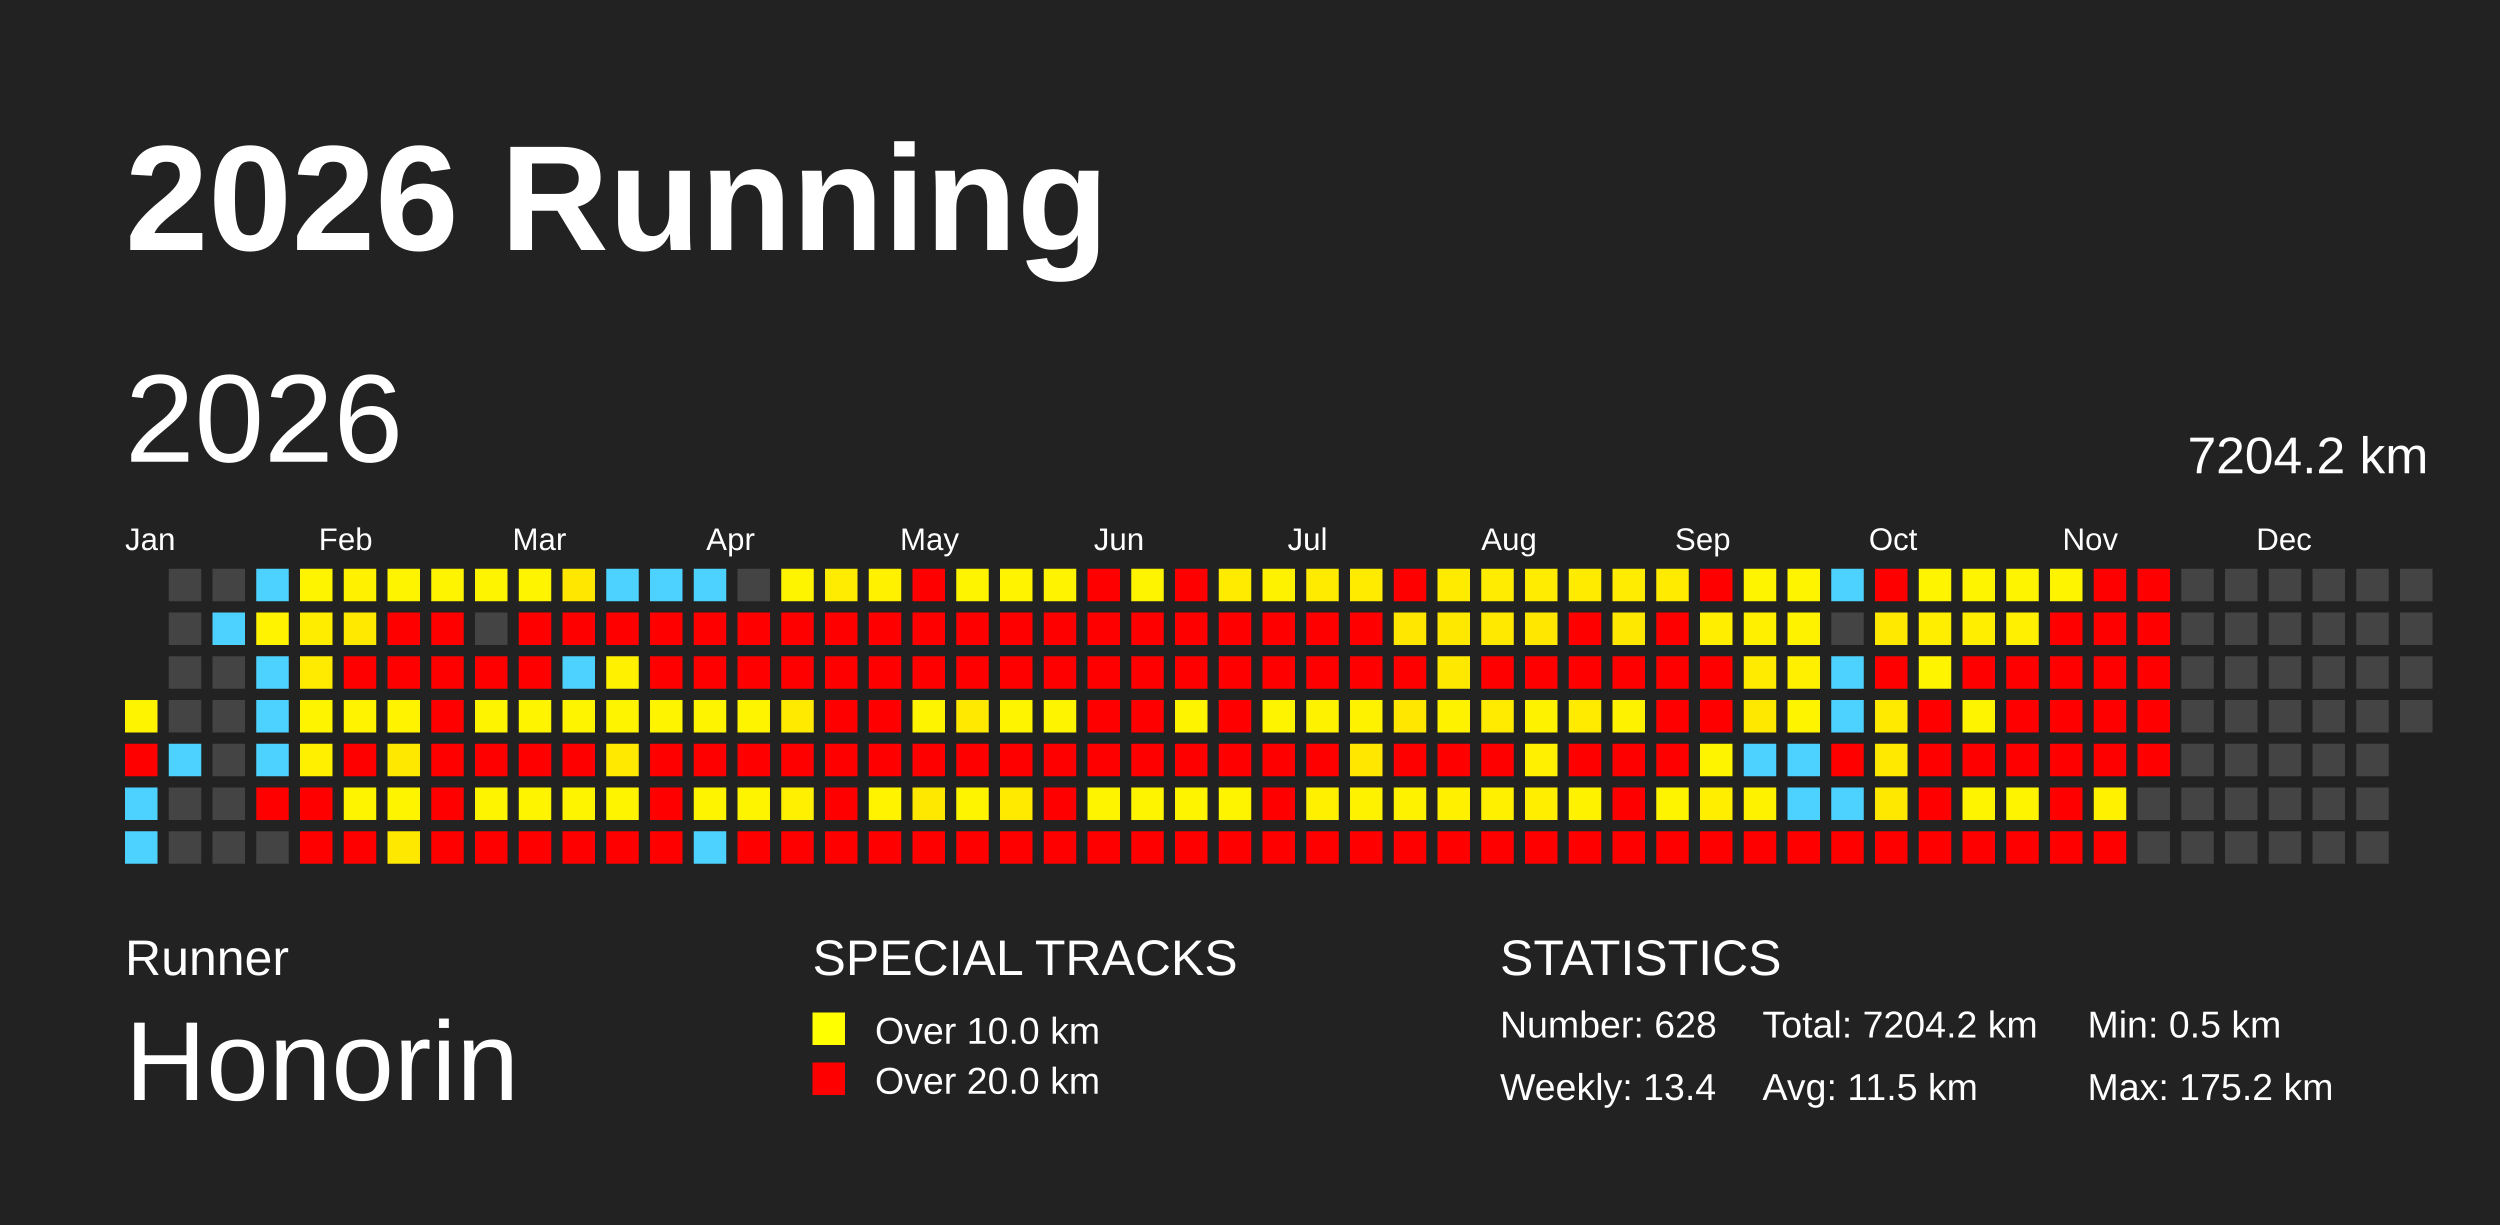
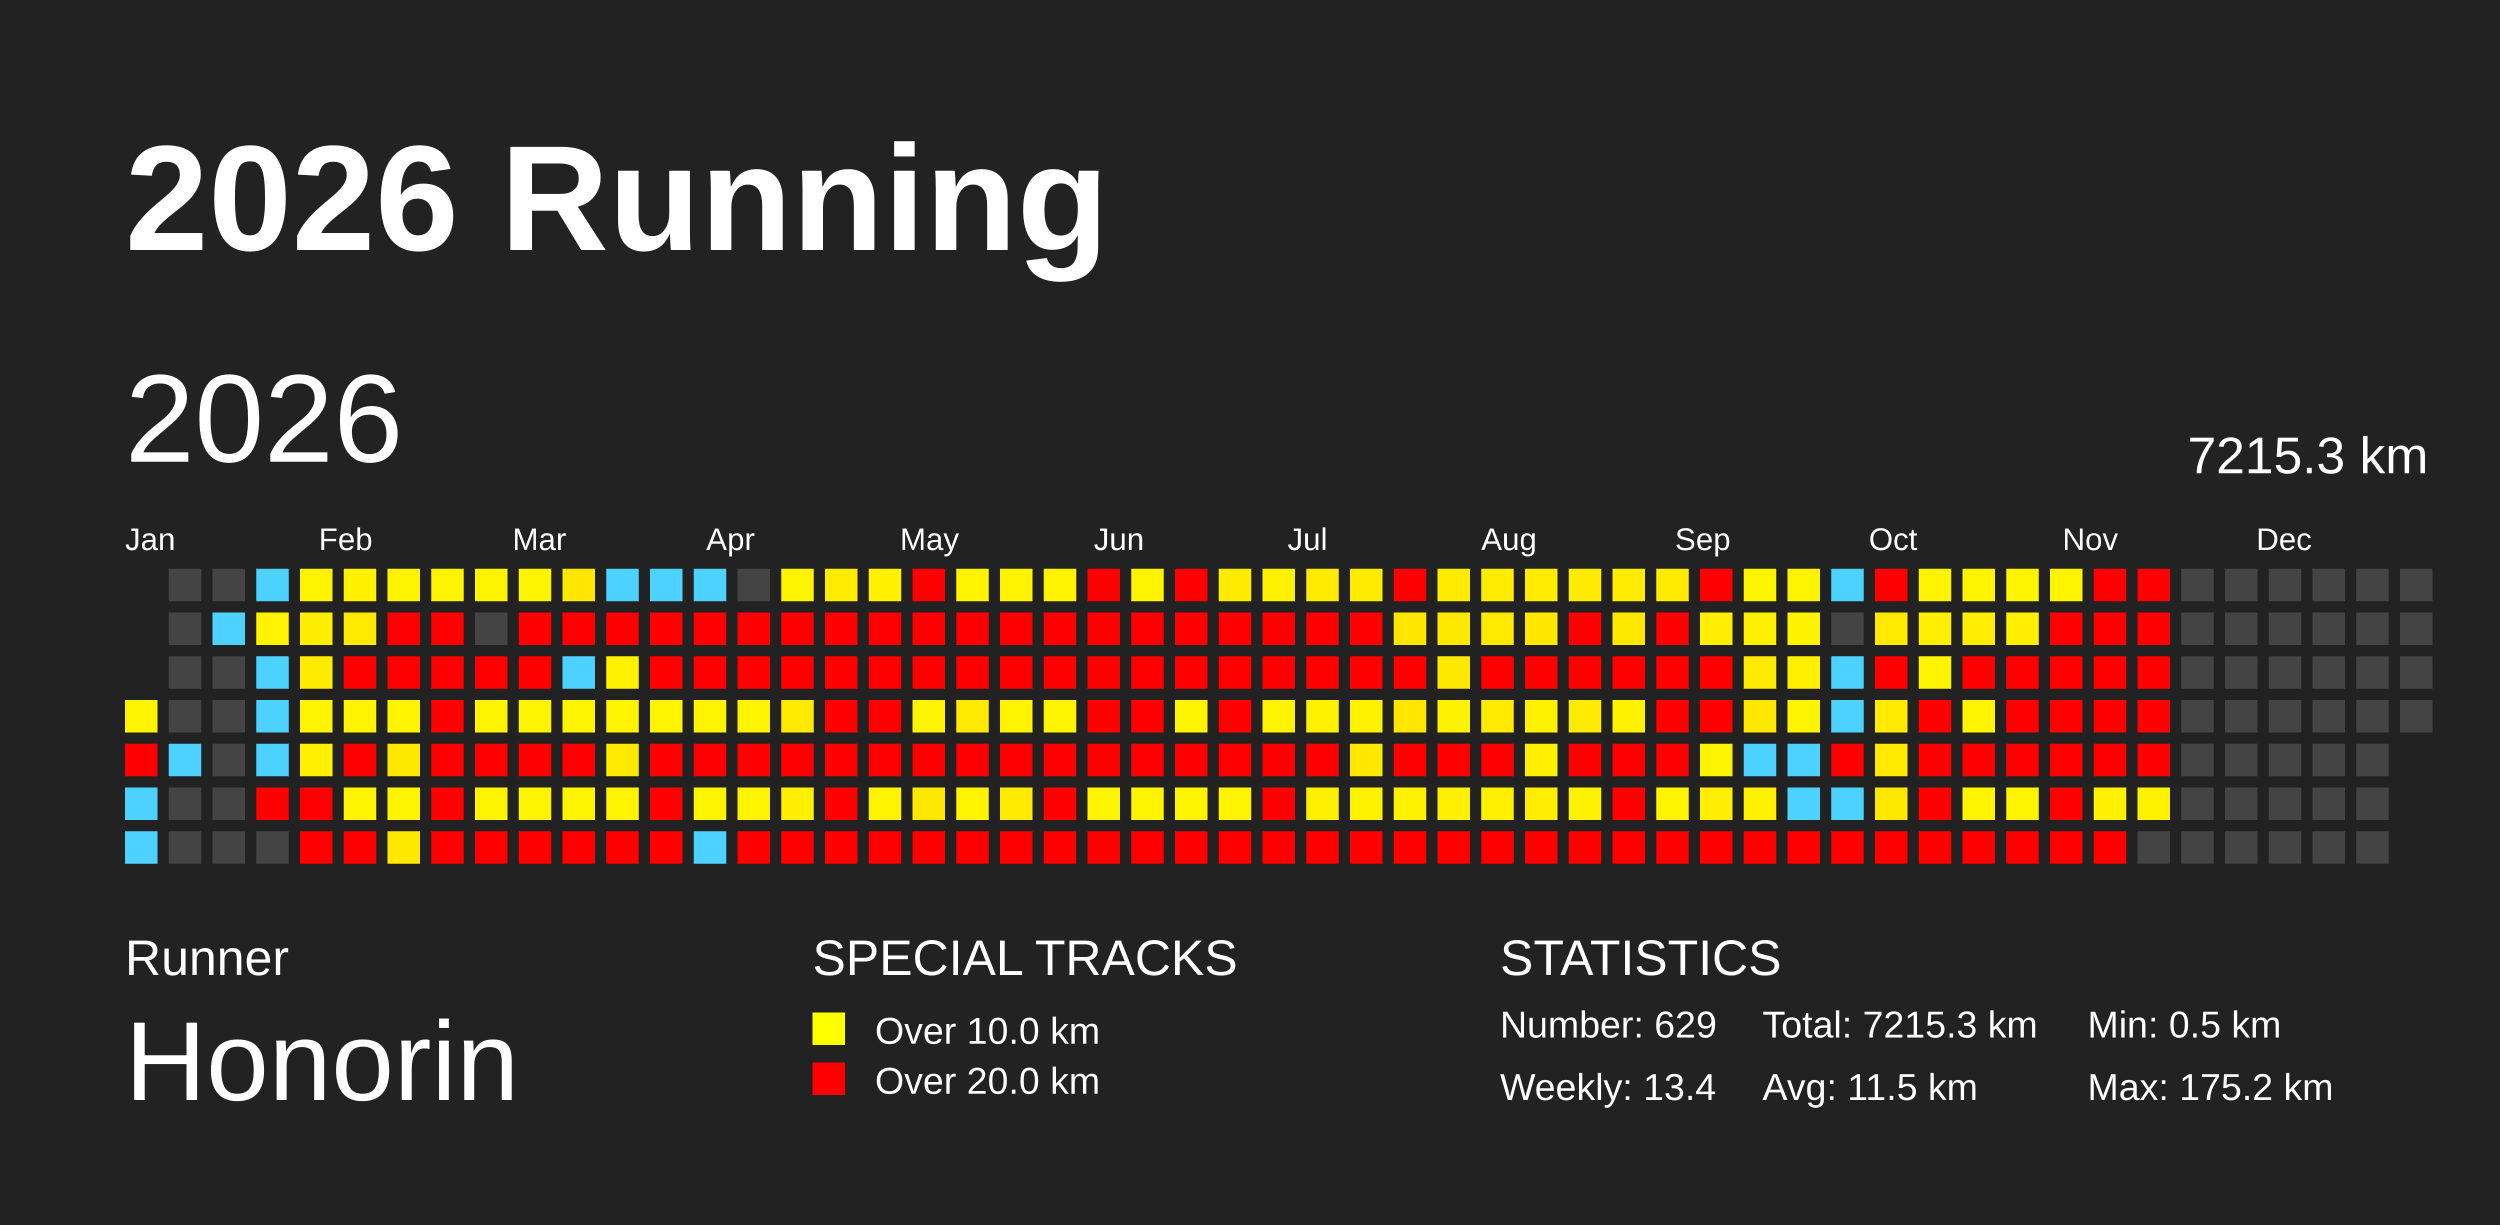
<svg xmlns="http://www.w3.org/2000/svg" baseProfile="full" height="98mm" version="1.1" viewBox="0,0,200,98" width="200mm">
  <defs />
  <rect fill="#222222" height="98" width="200" x="0" y="0" />
  <text fill="#FFFFFF" style="font-size:12px; font-family:Arial; font-weight:bold;" x="10" y="20">2026 Running</text>
  <text fill="#FFFFFF" style="font-size:4px; font-family:Arial" x="10" y="78">Runner</text>
  <text fill="#FFFFFF" style="font-size:9px; font-family:Arial" x="10" y="88">Honorin</text>
  <text fill="#FFFFFF" style="font-size:4px; font-family:Arial" x="65" y="78">SPECIAL TRACKS</text>
  <rect fill="yellow" height="2.6" width="2.6" x="65" y="81" />
  <text fill="#FFFFFF" style="font-size:3px; font-family:Arial" x="70" y="83.5">Over 10.0 km</text>
  <rect fill="red" height="2.6" width="2.6" x="65" y="85" />
  <text fill="#FFFFFF" style="font-size:3px; font-family:Arial" x="70" y="87.5">Over 20.0 km</text>
  <text fill="#FFFFFF" style="font-size:4px; font-family:Arial" x="120" y="78">STATISTICS</text>
-   <text fill="#FFFFFF" style="font-size:3px; font-family:Arial" x="120" y="83">Number: 628</text>
+   <text fill="#FFFFFF" style="font-size:3px; font-family:Arial" x="120" y="83">Number: 629</text>
  <text fill="#FFFFFF" style="font-size:3px; font-family:Arial" x="120" y="88">Weekly: 13.4</text>
-   <text fill="#FFFFFF" style="font-size:3px; font-family:Arial" x="141" y="83">Total: 7204.2 km</text>
+   <text fill="#FFFFFF" style="font-size:3px; font-family:Arial" x="141" y="83">Total: 7215.3 km</text>
  <text fill="#FFFFFF" style="font-size:3px; font-family:Arial" x="141" y="88">Avg: 11.5 km</text>
  <text fill="#FFFFFF" style="font-size:3px; font-family:Arial" x="167" y="83">Min: 0.5 km</text>
  <text fill="#FFFFFF" style="font-size:3px; font-family:Arial" x="167" y="88">Max: 175.2 km</text>
  <text dominant-baseline="hanging" fill="#FFFFFF" style="font-size:10.0px; font-family:Arial;" x="10" y="30">2026</text>
-   <text dominant-baseline="hanging" fill="#FFFFFF" style="font-size:4.125px; font-family:Arial;" x="175" y="35">7204.2 km</text>
+   <text dominant-baseline="hanging" fill="#FFFFFF" style="font-size:4.125px; font-family:Arial;" x="175" y="35">7215.3 km</text>
  <text fill="#FFFFFF" style="font-size:2.5px; font-family:Arial" x="10.0" y="44">Jan</text>
  <text fill="#FFFFFF" style="font-size:2.5px; font-family:Arial" x="25.5" y="44">Feb</text>
  <text fill="#FFFFFF" style="font-size:2.5px; font-family:Arial" x="41.0" y="44">Mar</text>
  <text fill="#FFFFFF" style="font-size:2.5px; font-family:Arial" x="56.5" y="44">Apr</text>
  <text fill="#FFFFFF" style="font-size:2.5px; font-family:Arial" x="72.0" y="44">May</text>
  <text fill="#FFFFFF" style="font-size:2.5px; font-family:Arial" x="87.5" y="44">Jun</text>
  <text fill="#FFFFFF" style="font-size:2.5px; font-family:Arial" x="103.0" y="44">Jul</text>
  <text fill="#FFFFFF" style="font-size:2.5px; font-family:Arial" x="118.5" y="44">Aug</text>
  <text fill="#FFFFFF" style="font-size:2.5px; font-family:Arial" x="134.0" y="44">Sep</text>
  <text fill="#FFFFFF" style="font-size:2.5px; font-family:Arial" x="149.5" y="44">Oct</text>
  <text fill="#FFFFFF" style="font-size:2.5px; font-family:Arial" x="165.0" y="44">Nov</text>
  <text fill="#FFFFFF" style="font-size:2.5px; font-family:Arial" x="180.5" y="44">Dec</text>
  <rect fill="#fff400" height="2.6" width="2.6" x="10.0" y="56.0" />
  <rect fill="red" height="2.6" width="2.6" x="10.0" y="59.5" />
  <rect fill="#4dd2ff" height="2.6" width="2.6" x="10.0" y="63.0" />
  <rect fill="#4dd2ff" height="2.6" width="2.6" x="10.0" y="66.5" />
  <rect fill="#444444" height="2.6" width="2.6" x="13.5" y="45.5" />
  <rect fill="#444444" height="2.6" width="2.6" x="13.5" y="49.0" />
  <rect fill="#444444" height="2.6" width="2.6" x="13.5" y="52.5" />
  <rect fill="#444444" height="2.6" width="2.6" x="13.5" y="56.0" />
  <rect fill="#4dd2ff" height="2.6" width="2.6" x="13.5" y="59.5" />
  <rect fill="#444444" height="2.6" width="2.6" x="13.5" y="63.0" />
  <rect fill="#444444" height="2.6" width="2.6" x="13.5" y="66.5" />
  <rect fill="#444444" height="2.6" width="2.6" x="17.0" y="45.5" />
  <rect fill="#4dd2ff" height="2.6" width="2.6" x="17.0" y="49.0" />
  <rect fill="#444444" height="2.6" width="2.6" x="17.0" y="52.5" />
  <rect fill="#444444" height="2.6" width="2.6" x="17.0" y="56.0" />
  <rect fill="#444444" height="2.6" width="2.6" x="17.0" y="59.5" />
  <rect fill="#444444" height="2.6" width="2.6" x="17.0" y="63.0" />
  <rect fill="#444444" height="2.6" width="2.6" x="17.0" y="66.5" />
  <rect fill="#4dd2ff" height="2.6" width="2.6" x="20.5" y="45.5" />
  <rect fill="#fff300" height="2.6" width="2.6" x="20.5" y="49.0" />
  <rect fill="#4dd2ff" height="2.6" width="2.6" x="20.5" y="52.5" />
  <rect fill="#4dd2ff" height="2.6" width="2.6" x="20.5" y="56.0" />
  <rect fill="#4dd2ff" height="2.6" width="2.6" x="20.5" y="59.5" />
  <rect fill="red" height="2.6" width="2.6" x="20.5" y="63.0" />
  <rect fill="#444444" height="2.6" width="2.6" x="20.5" y="66.5" />
  <rect fill="#fff400" height="2.6" width="2.6" x="24.0" y="45.5" />
  <rect fill="#ffed00" height="2.6" width="2.6" x="24.0" y="49.0" />
  <rect fill="#ffeb00" height="2.6" width="2.6" x="24.0" y="52.5" />
  <rect fill="#fff400" height="2.6" width="2.6" x="24.0" y="56.0" />
  <rect fill="#fff000" height="2.6" width="2.6" x="24.0" y="59.5" />
  <rect fill="red" height="2.6" width="2.6" x="24.0" y="63.0" />
  <rect fill="red" height="2.6" width="2.6" x="24.0" y="66.5" />
  <rect fill="#fff100" height="2.6" width="2.6" x="27.5" y="45.5" />
  <rect fill="#ffe900" height="2.6" width="2.6" x="27.5" y="49.0" />
  <rect fill="red" height="2.6" width="2.6" x="27.5" y="52.5" />
  <rect fill="#fff300" height="2.6" width="2.6" x="27.5" y="56.0" />
  <rect fill="red" height="2.6" width="2.6" x="27.5" y="59.5" />
  <rect fill="#fff400" height="2.6" width="2.6" x="27.5" y="63.0" />
  <rect fill="red" height="2.6" width="2.6" x="27.5" y="66.5" />
  <rect fill="#fff400" height="2.6" width="2.6" x="31.0" y="45.5" />
  <rect fill="red" height="2.6" width="2.6" x="31.0" y="49.0" />
  <rect fill="red" height="2.6" width="2.6" x="31.0" y="52.5" />
  <rect fill="#fff300" height="2.6" width="2.6" x="31.0" y="56.0" />
  <rect fill="#ffe800" height="2.6" width="2.6" x="31.0" y="59.5" />
  <rect fill="#fff400" height="2.6" width="2.6" x="31.0" y="63.0" />
  <rect fill="#ffe800" height="2.6" width="2.6" x="31.0" y="66.5" />
  <rect fill="#fff400" height="2.6" width="2.6" x="34.5" y="45.5" />
  <rect fill="red" height="2.6" width="2.6" x="34.5" y="49.0" />
  <rect fill="red" height="2.6" width="2.6" x="34.5" y="52.5" />
  <rect fill="red" height="2.6" width="2.6" x="34.5" y="56.0" />
  <rect fill="red" height="2.6" width="2.6" x="34.5" y="59.5" />
  <rect fill="red" height="2.6" width="2.6" x="34.5" y="63.0" />
  <rect fill="red" height="2.6" width="2.6" x="34.5" y="66.5" />
  <rect fill="#fff400" height="2.6" width="2.6" x="38.0" y="45.5" />
  <rect fill="#444444" height="2.6" width="2.6" x="38.0" y="49.0" />
  <rect fill="red" height="2.6" width="2.6" x="38.0" y="52.5" />
  <rect fill="#fff400" height="2.6" width="2.6" x="38.0" y="56.0" />
  <rect fill="red" height="2.6" width="2.6" x="38.0" y="59.5" />
  <rect fill="#fff400" height="2.6" width="2.6" x="38.0" y="63.0" />
  <rect fill="red" height="2.6" width="2.6" x="38.0" y="66.5" />
  <rect fill="#fff400" height="2.6" width="2.6" x="41.5" y="45.5" />
  <rect fill="red" height="2.6" width="2.6" x="41.5" y="49.0" />
  <rect fill="red" height="2.6" width="2.6" x="41.5" y="52.5" />
  <rect fill="#fff400" height="2.6" width="2.6" x="41.5" y="56.0" />
  <rect fill="red" height="2.6" width="2.6" x="41.5" y="59.5" />
  <rect fill="#fff400" height="2.6" width="2.6" x="41.5" y="63.0" />
  <rect fill="red" height="2.6" width="2.6" x="41.5" y="66.5" />
  <rect fill="#ffe700" height="2.6" width="2.6" x="45.0" y="45.5" />
  <rect fill="red" height="2.6" width="2.6" x="45.0" y="49.0" />
  <rect fill="#4dd2ff" height="2.6" width="2.6" x="45.0" y="52.5" />
  <rect fill="#fff400" height="2.6" width="2.6" x="45.0" y="56.0" />
  <rect fill="red" height="2.6" width="2.6" x="45.0" y="59.5" />
  <rect fill="#fff400" height="2.6" width="2.6" x="45.0" y="63.0" />
  <rect fill="red" height="2.6" width="2.6" x="45.0" y="66.5" />
  <rect fill="#4dd2ff" height="2.6" width="2.6" x="48.5" y="45.5" />
  <rect fill="red" height="2.6" width="2.6" x="48.5" y="49.0" />
  <rect fill="#fff100" height="2.6" width="2.6" x="48.5" y="52.5" />
  <rect fill="#fff400" height="2.6" width="2.6" x="48.5" y="56.0" />
  <rect fill="#ffe900" height="2.6" width="2.6" x="48.5" y="59.5" />
  <rect fill="#fff400" height="2.6" width="2.6" x="48.5" y="63.0" />
  <rect fill="red" height="2.6" width="2.6" x="48.5" y="66.5" />
  <rect fill="#4dd2ff" height="2.6" width="2.6" x="52.0" y="45.5" />
  <rect fill="red" height="2.6" width="2.6" x="52.0" y="49.0" />
  <rect fill="red" height="2.6" width="2.6" x="52.0" y="52.5" />
  <rect fill="#fff400" height="2.6" width="2.6" x="52.0" y="56.0" />
  <rect fill="red" height="2.6" width="2.6" x="52.0" y="59.5" />
  <rect fill="red" height="2.6" width="2.6" x="52.0" y="63.0" />
  <rect fill="red" height="2.6" width="2.6" x="52.0" y="66.5" />
  <rect fill="#4dd2ff" height="2.6" width="2.6" x="55.5" y="45.5" />
  <rect fill="red" height="2.6" width="2.6" x="55.5" y="49.0" />
  <rect fill="red" height="2.6" width="2.6" x="55.5" y="52.5" />
  <rect fill="#fff400" height="2.6" width="2.6" x="55.5" y="56.0" />
  <rect fill="red" height="2.6" width="2.6" x="55.5" y="59.5" />
  <rect fill="#fff400" height="2.6" width="2.6" x="55.5" y="63.0" />
  <rect fill="#4dd2ff" height="2.6" width="2.6" x="55.5" y="66.5" />
  <rect fill="#444444" height="2.6" width="2.6" x="59.0" y="45.5" />
  <rect fill="red" height="2.6" width="2.6" x="59.0" y="49.0" />
  <rect fill="red" height="2.6" width="2.6" x="59.0" y="52.5" />
  <rect fill="#fff400" height="2.6" width="2.6" x="59.0" y="56.0" />
  <rect fill="red" height="2.6" width="2.6" x="59.0" y="59.5" />
  <rect fill="#fff400" height="2.6" width="2.6" x="59.0" y="63.0" />
  <rect fill="red" height="2.6" width="2.6" x="59.0" y="66.5" />
  <rect fill="#fff400" height="2.6" width="2.6" x="62.5" y="45.5" />
  <rect fill="red" height="2.6" width="2.6" x="62.5" y="49.0" />
  <rect fill="red" height="2.6" width="2.6" x="62.5" y="52.5" />
  <rect fill="#ffea00" height="2.6" width="2.6" x="62.5" y="56.0" />
  <rect fill="red" height="2.6" width="2.6" x="62.5" y="59.5" />
  <rect fill="#ffef00" height="2.6" width="2.6" x="62.5" y="63.0" />
  <rect fill="red" height="2.6" width="2.6" x="62.5" y="66.5" />
  <rect fill="#ffec00" height="2.6" width="2.6" x="66.0" y="45.5" />
  <rect fill="red" height="2.6" width="2.6" x="66.0" y="49.0" />
  <rect fill="red" height="2.6" width="2.6" x="66.0" y="52.5" />
  <rect fill="red" height="2.6" width="2.6" x="66.0" y="56.0" />
  <rect fill="red" height="2.6" width="2.6" x="66.0" y="59.5" />
  <rect fill="red" height="2.6" width="2.6" x="66.0" y="63.0" />
  <rect fill="red" height="2.6" width="2.6" x="66.0" y="66.5" />
  <rect fill="#fff100" height="2.6" width="2.6" x="69.5" y="45.5" />
  <rect fill="red" height="2.6" width="2.6" x="69.5" y="49.0" />
  <rect fill="red" height="2.6" width="2.6" x="69.5" y="52.5" />
  <rect fill="red" height="2.6" width="2.6" x="69.5" y="56.0" />
  <rect fill="red" height="2.6" width="2.6" x="69.5" y="59.5" />
  <rect fill="#fff300" height="2.6" width="2.6" x="69.5" y="63.0" />
  <rect fill="red" height="2.6" width="2.6" x="69.5" y="66.5" />
  <rect fill="red" height="2.6" width="2.6" x="73.0" y="45.5" />
  <rect fill="red" height="2.6" width="2.6" x="73.0" y="49.0" />
  <rect fill="red" height="2.6" width="2.6" x="73.0" y="52.5" />
  <rect fill="#fff400" height="2.6" width="2.6" x="73.0" y="56.0" />
  <rect fill="red" height="2.6" width="2.6" x="73.0" y="59.5" />
  <rect fill="#ffe800" height="2.6" width="2.6" x="73.0" y="63.0" />
  <rect fill="red" height="2.6" width="2.6" x="73.0" y="66.5" />
  <rect fill="#fff400" height="2.6" width="2.6" x="76.5" y="45.5" />
  <rect fill="red" height="2.6" width="2.6" x="76.5" y="49.0" />
  <rect fill="red" height="2.6" width="2.6" x="76.5" y="52.5" />
  <rect fill="#ffe900" height="2.6" width="2.6" x="76.5" y="56.0" />
  <rect fill="red" height="2.6" width="2.6" x="76.5" y="59.5" />
  <rect fill="#fff400" height="2.6" width="2.6" x="76.5" y="63.0" />
  <rect fill="red" height="2.6" width="2.6" x="76.5" y="66.5" />
  <rect fill="#fff300" height="2.6" width="2.6" x="80.0" y="45.5" />
  <rect fill="red" height="2.6" width="2.6" x="80.0" y="49.0" />
  <rect fill="red" height="2.6" width="2.6" x="80.0" y="52.5" />
  <rect fill="#fff400" height="2.6" width="2.6" x="80.0" y="56.0" />
  <rect fill="red" height="2.6" width="2.6" x="80.0" y="59.5" />
  <rect fill="#ffea00" height="2.6" width="2.6" x="80.0" y="63.0" />
  <rect fill="red" height="2.6" width="2.6" x="80.0" y="66.5" />
  <rect fill="#fff300" height="2.6" width="2.6" x="83.5" y="45.5" />
  <rect fill="red" height="2.6" width="2.6" x="83.5" y="49.0" />
  <rect fill="red" height="2.6" width="2.6" x="83.5" y="52.5" />
  <rect fill="#fff400" height="2.6" width="2.6" x="83.5" y="56.0" />
  <rect fill="red" height="2.6" width="2.6" x="83.5" y="59.5" />
  <rect fill="red" height="2.6" width="2.6" x="83.5" y="63.0" />
  <rect fill="red" height="2.6" width="2.6" x="83.5" y="66.5" />
  <rect fill="red" height="2.6" width="2.6" x="87.0" y="45.5" />
  <rect fill="red" height="2.6" width="2.6" x="87.0" y="49.0" />
  <rect fill="red" height="2.6" width="2.6" x="87.0" y="52.5" />
  <rect fill="red" height="2.6" width="2.6" x="87.0" y="56.0" />
  <rect fill="red" height="2.6" width="2.6" x="87.0" y="59.5" />
  <rect fill="#fff400" height="2.6" width="2.6" x="87.0" y="63.0" />
  <rect fill="red" height="2.6" width="2.6" x="87.0" y="66.5" />
  <rect fill="#fff400" height="2.6" width="2.6" x="90.5" y="45.5" />
  <rect fill="red" height="2.6" width="2.6" x="90.5" y="49.0" />
  <rect fill="red" height="2.6" width="2.6" x="90.5" y="52.5" />
  <rect fill="red" height="2.6" width="2.6" x="90.5" y="56.0" />
  <rect fill="red" height="2.6" width="2.6" x="90.5" y="59.5" />
  <rect fill="#fff400" height="2.6" width="2.6" x="90.5" y="63.0" />
  <rect fill="red" height="2.6" width="2.6" x="90.5" y="66.5" />
  <rect fill="red" height="2.6" width="2.6" x="94.0" y="45.5" />
  <rect fill="red" height="2.6" width="2.6" x="94.0" y="49.0" />
  <rect fill="red" height="2.6" width="2.6" x="94.0" y="52.5" />
  <rect fill="#fff400" height="2.6" width="2.6" x="94.0" y="56.0" />
  <rect fill="red" height="2.6" width="2.6" x="94.0" y="59.5" />
  <rect fill="#fff400" height="2.6" width="2.6" x="94.0" y="63.0" />
  <rect fill="red" height="2.6" width="2.6" x="94.0" y="66.5" />
  <rect fill="#ffeb00" height="2.6" width="2.6" x="97.5" y="45.5" />
  <rect fill="red" height="2.6" width="2.6" x="97.5" y="49.0" />
  <rect fill="red" height="2.6" width="2.6" x="97.5" y="52.5" />
  <rect fill="red" height="2.6" width="2.6" x="97.5" y="56.0" />
  <rect fill="red" height="2.6" width="2.6" x="97.5" y="59.5" />
  <rect fill="#fff400" height="2.6" width="2.6" x="97.5" y="63.0" />
  <rect fill="red" height="2.6" width="2.6" x="97.5" y="66.5" />
  <rect fill="#fff200" height="2.6" width="2.6" x="101.0" y="45.5" />
  <rect fill="red" height="2.6" width="2.6" x="101.0" y="49.0" />
  <rect fill="red" height="2.6" width="2.6" x="101.0" y="52.5" />
  <rect fill="#fff400" height="2.6" width="2.6" x="101.0" y="56.0" />
  <rect fill="red" height="2.6" width="2.6" x="101.0" y="59.5" />
  <rect fill="red" height="2.6" width="2.6" x="101.0" y="63.0" />
  <rect fill="red" height="2.6" width="2.6" x="101.0" y="66.5" />
  <rect fill="#ffeb00" height="2.6" width="2.6" x="104.5" y="45.5" />
  <rect fill="red" height="2.6" width="2.6" x="104.5" y="49.0" />
  <rect fill="red" height="2.6" width="2.6" x="104.5" y="52.5" />
  <rect fill="#fff200" height="2.6" width="2.6" x="104.5" y="56.0" />
  <rect fill="red" height="2.6" width="2.6" x="104.5" y="59.5" />
  <rect fill="#fff000" height="2.6" width="2.6" x="104.5" y="63.0" />
  <rect fill="red" height="2.6" width="2.6" x="104.5" y="66.5" />
  <rect fill="#ffeb00" height="2.6" width="2.6" x="108.0" y="45.5" />
  <rect fill="red" height="2.6" width="2.6" x="108.0" y="49.0" />
  <rect fill="red" height="2.6" width="2.6" x="108.0" y="52.5" />
  <rect fill="#fff200" height="2.6" width="2.6" x="108.0" y="56.0" />
  <rect fill="#ffe700" height="2.6" width="2.6" x="108.0" y="59.5" />
  <rect fill="#fff200" height="2.6" width="2.6" x="108.0" y="63.0" />
  <rect fill="red" height="2.6" width="2.6" x="108.0" y="66.5" />
  <rect fill="red" height="2.6" width="2.6" x="111.5" y="45.5" />
  <rect fill="#ffe700" height="2.6" width="2.6" x="111.5" y="49.0" />
  <rect fill="red" height="2.6" width="2.6" x="111.5" y="52.5" />
  <rect fill="#ffe700" height="2.6" width="2.6" x="111.5" y="56.0" />
  <rect fill="red" height="2.6" width="2.6" x="111.5" y="59.5" />
  <rect fill="#fff200" height="2.6" width="2.6" x="111.5" y="63.0" />
  <rect fill="red" height="2.6" width="2.6" x="111.5" y="66.5" />
  <rect fill="#ffeb00" height="2.6" width="2.6" x="115.0" y="45.5" />
  <rect fill="#ffe800" height="2.6" width="2.6" x="115.0" y="49.0" />
  <rect fill="#ffe800" height="2.6" width="2.6" x="115.0" y="52.5" />
  <rect fill="#fff200" height="2.6" width="2.6" x="115.0" y="56.0" />
  <rect fill="red" height="2.6" width="2.6" x="115.0" y="59.5" />
  <rect fill="#fff000" height="2.6" width="2.6" x="115.0" y="63.0" />
  <rect fill="red" height="2.6" width="2.6" x="115.0" y="66.5" />
  <rect fill="#ffec00" height="2.6" width="2.6" x="118.5" y="45.5" />
  <rect fill="#ffe900" height="2.6" width="2.6" x="118.5" y="49.0" />
  <rect fill="red" height="2.6" width="2.6" x="118.5" y="52.5" />
  <rect fill="#ffeb00" height="2.6" width="2.6" x="118.5" y="56.0" />
  <rect fill="red" height="2.6" width="2.6" x="118.5" y="59.5" />
  <rect fill="#fff000" height="2.6" width="2.6" x="118.5" y="63.0" />
  <rect fill="red" height="2.6" width="2.6" x="118.5" y="66.5" />
  <rect fill="#ffec00" height="2.6" width="2.6" x="122.0" y="45.5" />
  <rect fill="#ffe700" height="2.6" width="2.6" x="122.0" y="49.0" />
  <rect fill="red" height="2.6" width="2.6" x="122.0" y="52.5" />
  <rect fill="#fff200" height="2.6" width="2.6" x="122.0" y="56.0" />
  <rect fill="#ffef00" height="2.6" width="2.6" x="122.0" y="59.5" />
  <rect fill="#ffee00" height="2.6" width="2.6" x="122.0" y="63.0" />
  <rect fill="red" height="2.6" width="2.6" x="122.0" y="66.5" />
  <rect fill="#ffeb00" height="2.6" width="2.6" x="125.5" y="45.5" />
  <rect fill="red" height="2.6" width="2.6" x="125.5" y="49.0" />
  <rect fill="red" height="2.6" width="2.6" x="125.5" y="52.5" />
  <rect fill="#ffeb00" height="2.6" width="2.6" x="125.5" y="56.0" />
  <rect fill="red" height="2.6" width="2.6" x="125.5" y="59.5" />
  <rect fill="#fff200" height="2.6" width="2.6" x="125.5" y="63.0" />
  <rect fill="red" height="2.6" width="2.6" x="125.5" y="66.5" />
  <rect fill="#ffec00" height="2.6" width="2.6" x="129.0" y="45.5" />
  <rect fill="#ffe800" height="2.6" width="2.6" x="129.0" y="49.0" />
  <rect fill="red" height="2.6" width="2.6" x="129.0" y="52.5" />
  <rect fill="#fff200" height="2.6" width="2.6" x="129.0" y="56.0" />
  <rect fill="red" height="2.6" width="2.6" x="129.0" y="59.5" />
  <rect fill="red" height="2.6" width="2.6" x="129.0" y="63.0" />
  <rect fill="red" height="2.6" width="2.6" x="129.0" y="66.5" />
  <rect fill="#ffeb00" height="2.6" width="2.6" x="132.5" y="45.5" />
  <rect fill="red" height="2.6" width="2.6" x="132.5" y="49.0" />
  <rect fill="red" height="2.6" width="2.6" x="132.5" y="52.5" />
  <rect fill="red" height="2.6" width="2.6" x="132.5" y="56.0" />
  <rect fill="red" height="2.6" width="2.6" x="132.5" y="59.5" />
  <rect fill="#fff400" height="2.6" width="2.6" x="132.5" y="63.0" />
  <rect fill="red" height="2.6" width="2.6" x="132.5" y="66.5" />
  <rect fill="red" height="2.6" width="2.6" x="136.0" y="45.5" />
  <rect fill="#ffee00" height="2.6" width="2.6" x="136.0" y="49.0" />
  <rect fill="red" height="2.6" width="2.6" x="136.0" y="52.5" />
  <rect fill="red" height="2.6" width="2.6" x="136.0" y="56.0" />
  <rect fill="#fff400" height="2.6" width="2.6" x="136.0" y="59.5" />
  <rect fill="#ffee00" height="2.6" width="2.6" x="136.0" y="63.0" />
  <rect fill="red" height="2.6" width="2.6" x="136.0" y="66.5" />
  <rect fill="#fff400" height="2.6" width="2.6" x="139.5" y="45.5" />
  <rect fill="#fff000" height="2.6" width="2.6" x="139.5" y="49.0" />
  <rect fill="#ffeb00" height="2.6" width="2.6" x="139.5" y="52.5" />
  <rect fill="#ffe800" height="2.6" width="2.6" x="139.5" y="56.0" />
  <rect fill="#4dd2ff" height="2.6" width="2.6" x="139.5" y="59.5" />
  <rect fill="#fff200" height="2.6" width="2.6" x="139.5" y="63.0" />
  <rect fill="red" height="2.6" width="2.6" x="139.5" y="66.5" />
  <rect fill="#fff400" height="2.6" width="2.6" x="143.0" y="45.5" />
  <rect fill="#fff200" height="2.6" width="2.6" x="143.0" y="49.0" />
  <rect fill="#fff000" height="2.6" width="2.6" x="143.0" y="52.5" />
  <rect fill="#fff400" height="2.6" width="2.6" x="143.0" y="56.0" />
  <rect fill="#4dd2ff" height="2.6" width="2.6" x="143.0" y="59.5" />
  <rect fill="#4dd2ff" height="2.6" width="2.6" x="143.0" y="63.0" />
  <rect fill="red" height="2.6" width="2.6" x="143.0" y="66.5" />
  <rect fill="#4dd2ff" height="2.6" width="2.6" x="146.5" y="45.5" />
  <rect fill="#444444" height="2.6" width="2.6" x="146.5" y="49.0" />
  <rect fill="#4dd2ff" height="2.6" width="2.6" x="146.5" y="52.5" />
  <rect fill="#4dd2ff" height="2.6" width="2.6" x="146.5" y="56.0" />
  <rect fill="red" height="2.6" width="2.6" x="146.5" y="59.5" />
  <rect fill="#4dd2ff" height="2.6" width="2.6" x="146.5" y="63.0" />
  <rect fill="red" height="2.6" width="2.6" x="146.5" y="66.5" />
  <rect fill="red" height="2.6" width="2.6" x="150.0" y="45.5" />
  <rect fill="#ffe900" height="2.6" width="2.6" x="150.0" y="49.0" />
  <rect fill="red" height="2.6" width="2.6" x="150.0" y="52.5" />
  <rect fill="#ffea00" height="2.6" width="2.6" x="150.0" y="56.0" />
  <rect fill="#ffe900" height="2.6" width="2.6" x="150.0" y="59.5" />
  <rect fill="#ffe800" height="2.6" width="2.6" x="150.0" y="63.0" />
  <rect fill="red" height="2.6" width="2.6" x="150.0" y="66.5" />
  <rect fill="#fff400" height="2.6" width="2.6" x="153.5" y="45.5" />
  <rect fill="#ffee00" height="2.6" width="2.6" x="153.5" y="49.0" />
  <rect fill="#fff400" height="2.6" width="2.6" x="153.5" y="52.5" />
  <rect fill="red" height="2.6" width="2.6" x="153.5" y="56.0" />
  <rect fill="red" height="2.6" width="2.6" x="153.5" y="59.5" />
  <rect fill="red" height="2.6" width="2.6" x="153.5" y="63.0" />
  <rect fill="red" height="2.6" width="2.6" x="153.5" y="66.5" />
  <rect fill="#fff400" height="2.6" width="2.6" x="157.0" y="45.5" />
  <rect fill="#ffee00" height="2.6" width="2.6" x="157.0" y="49.0" />
  <rect fill="red" height="2.6" width="2.6" x="157.0" y="52.5" />
  <rect fill="#fff400" height="2.6" width="2.6" x="157.0" y="56.0" />
  <rect fill="red" height="2.6" width="2.6" x="157.0" y="59.5" />
  <rect fill="#fff400" height="2.6" width="2.6" x="157.0" y="63.0" />
  <rect fill="red" height="2.6" width="2.6" x="157.0" y="66.5" />
  <rect fill="#fff400" height="2.6" width="2.6" x="160.5" y="45.5" />
  <rect fill="#ffef00" height="2.6" width="2.6" x="160.5" y="49.0" />
  <rect fill="red" height="2.6" width="2.6" x="160.5" y="52.5" />
  <rect fill="red" height="2.6" width="2.6" x="160.5" y="56.0" />
  <rect fill="red" height="2.6" width="2.6" x="160.5" y="59.5" />
  <rect fill="#fff400" height="2.6" width="2.6" x="160.5" y="63.0" />
  <rect fill="red" height="2.6" width="2.6" x="160.5" y="66.5" />
  <rect fill="#fff400" height="2.6" width="2.6" x="164.0" y="45.5" />
  <rect fill="red" height="2.6" width="2.6" x="164.0" y="49.0" />
  <rect fill="red" height="2.6" width="2.6" x="164.0" y="52.5" />
  <rect fill="red" height="2.6" width="2.6" x="164.0" y="56.0" />
  <rect fill="red" height="2.6" width="2.6" x="164.0" y="59.5" />
  <rect fill="red" height="2.6" width="2.6" x="164.0" y="63.0" />
  <rect fill="red" height="2.6" width="2.6" x="164.0" y="66.5" />
  <rect fill="red" height="2.6" width="2.6" x="167.5" y="45.5" />
  <rect fill="red" height="2.6" width="2.6" x="167.5" y="49.0" />
  <rect fill="red" height="2.6" width="2.6" x="167.5" y="52.5" />
  <rect fill="red" height="2.6" width="2.6" x="167.5" y="56.0" />
  <rect fill="red" height="2.6" width="2.6" x="167.5" y="59.5" />
  <rect fill="#fff100" height="2.6" width="2.6" x="167.5" y="63.0" />
  <rect fill="red" height="2.6" width="2.6" x="167.5" y="66.5" />
  <rect fill="red" height="2.6" width="2.6" x="171.0" y="45.5" />
  <rect fill="red" height="2.6" width="2.6" x="171.0" y="49.0" />
  <rect fill="red" height="2.6" width="2.6" x="171.0" y="52.5" />
  <rect fill="red" height="2.6" width="2.6" x="171.0" y="56.0" />
  <rect fill="red" height="2.6" width="2.6" x="171.0" y="59.5" />
-   <rect fill="#444444" height="2.6" width="2.6" x="171.0" y="63.0" />
+   <rect fill="#fff200" height="2.6" width="2.6" x="171.0" y="63.0" />
  <rect fill="#444444" height="2.6" width="2.6" x="171.0" y="66.5" />
  <rect fill="#444444" height="2.6" width="2.6" x="174.5" y="45.5" />
  <rect fill="#444444" height="2.6" width="2.6" x="174.5" y="49.0" />
  <rect fill="#444444" height="2.6" width="2.6" x="174.5" y="52.5" />
  <rect fill="#444444" height="2.6" width="2.6" x="174.5" y="56.0" />
  <rect fill="#444444" height="2.6" width="2.6" x="174.5" y="59.5" />
  <rect fill="#444444" height="2.6" width="2.6" x="174.5" y="63.0" />
  <rect fill="#444444" height="2.6" width="2.6" x="174.5" y="66.5" />
  <rect fill="#444444" height="2.6" width="2.6" x="178.0" y="45.5" />
  <rect fill="#444444" height="2.6" width="2.6" x="178.0" y="49.0" />
  <rect fill="#444444" height="2.6" width="2.6" x="178.0" y="52.5" />
  <rect fill="#444444" height="2.6" width="2.6" x="178.0" y="56.0" />
  <rect fill="#444444" height="2.6" width="2.6" x="178.0" y="59.5" />
  <rect fill="#444444" height="2.6" width="2.6" x="178.0" y="63.0" />
  <rect fill="#444444" height="2.6" width="2.6" x="178.0" y="66.5" />
  <rect fill="#444444" height="2.6" width="2.6" x="181.5" y="45.5" />
  <rect fill="#444444" height="2.6" width="2.6" x="181.5" y="49.0" />
  <rect fill="#444444" height="2.6" width="2.6" x="181.5" y="52.5" />
  <rect fill="#444444" height="2.6" width="2.6" x="181.5" y="56.0" />
  <rect fill="#444444" height="2.6" width="2.6" x="181.5" y="59.5" />
  <rect fill="#444444" height="2.6" width="2.6" x="181.5" y="63.0" />
  <rect fill="#444444" height="2.6" width="2.6" x="181.5" y="66.5" />
  <rect fill="#444444" height="2.6" width="2.6" x="185.0" y="45.5" />
  <rect fill="#444444" height="2.6" width="2.6" x="185.0" y="49.0" />
  <rect fill="#444444" height="2.6" width="2.6" x="185.0" y="52.5" />
  <rect fill="#444444" height="2.6" width="2.6" x="185.0" y="56.0" />
  <rect fill="#444444" height="2.6" width="2.6" x="185.0" y="59.5" />
  <rect fill="#444444" height="2.6" width="2.6" x="185.0" y="63.0" />
  <rect fill="#444444" height="2.6" width="2.6" x="185.0" y="66.5" />
  <rect fill="#444444" height="2.6" width="2.6" x="188.5" y="45.5" />
  <rect fill="#444444" height="2.6" width="2.6" x="188.5" y="49.0" />
  <rect fill="#444444" height="2.6" width="2.6" x="188.5" y="52.5" />
  <rect fill="#444444" height="2.6" width="2.6" x="188.5" y="56.0" />
  <rect fill="#444444" height="2.6" width="2.6" x="188.5" y="59.5" />
  <rect fill="#444444" height="2.6" width="2.6" x="188.5" y="63.0" />
  <rect fill="#444444" height="2.6" width="2.6" x="188.5" y="66.5" />
  <rect fill="#444444" height="2.6" width="2.6" x="192.0" y="45.5" />
  <rect fill="#444444" height="2.6" width="2.6" x="192.0" y="49.0" />
  <rect fill="#444444" height="2.6" width="2.6" x="192.0" y="52.5" />
  <rect fill="#444444" height="2.6" width="2.6" x="192.0" y="56.0" />
</svg>
